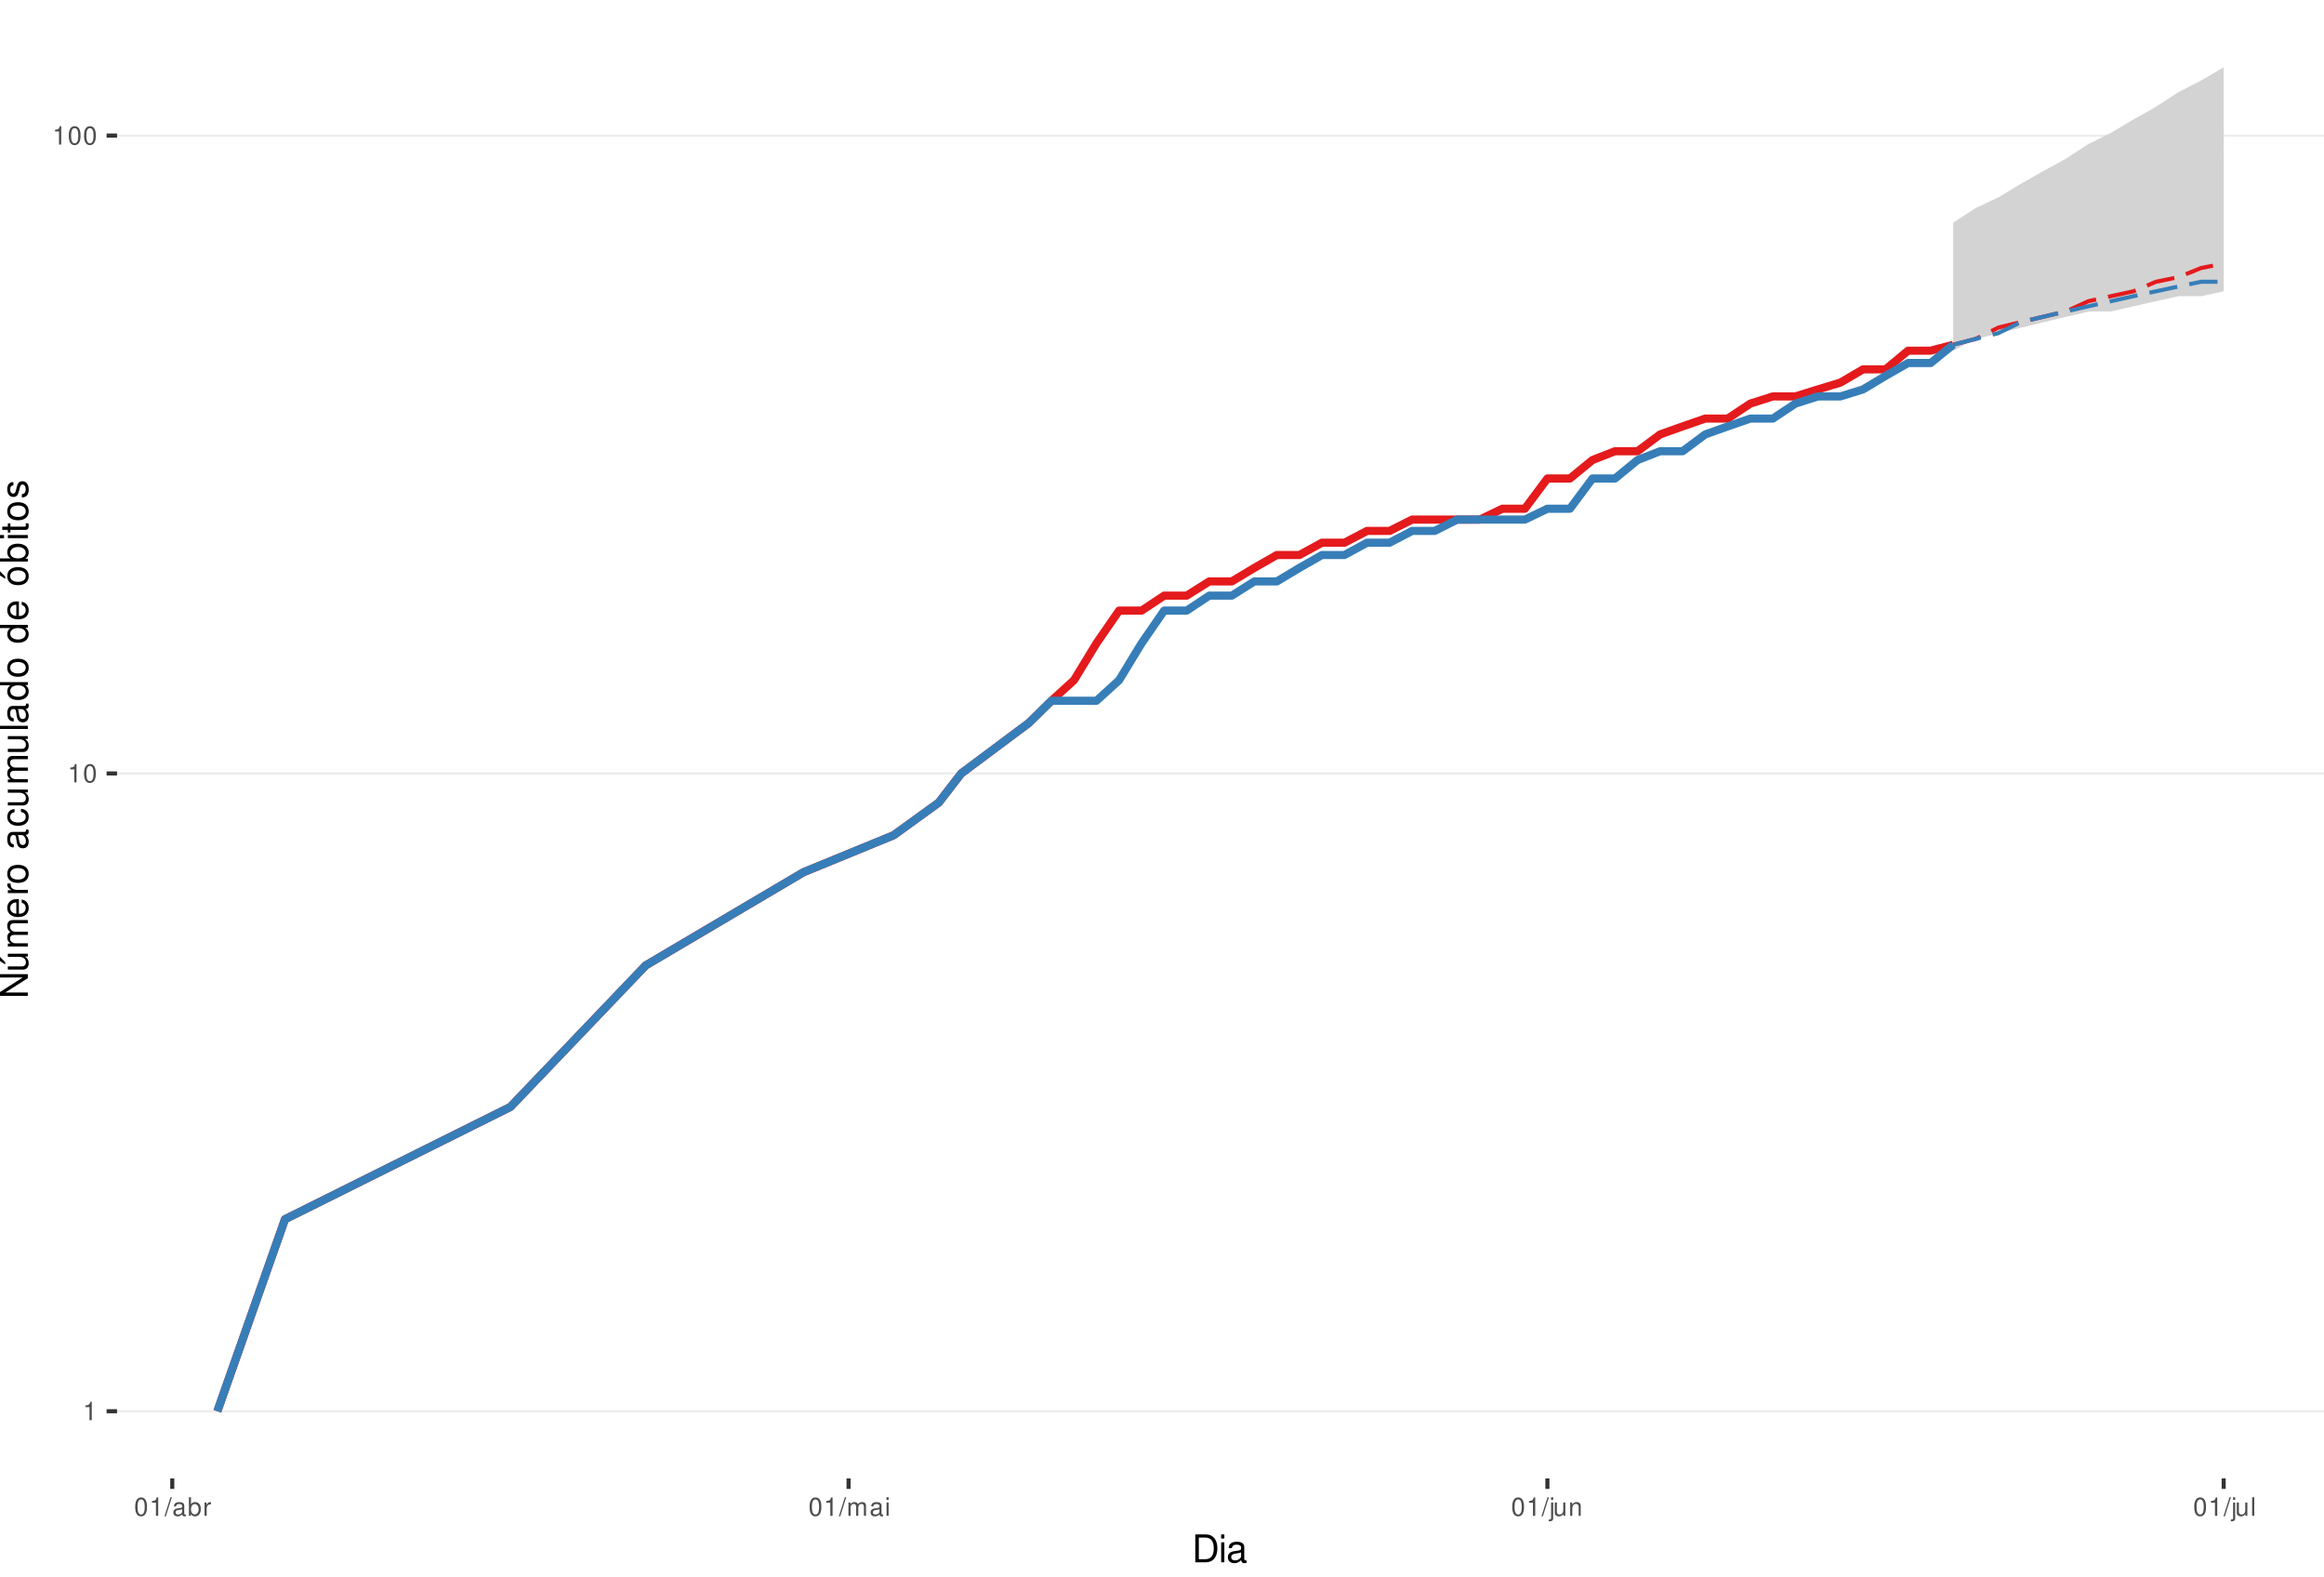
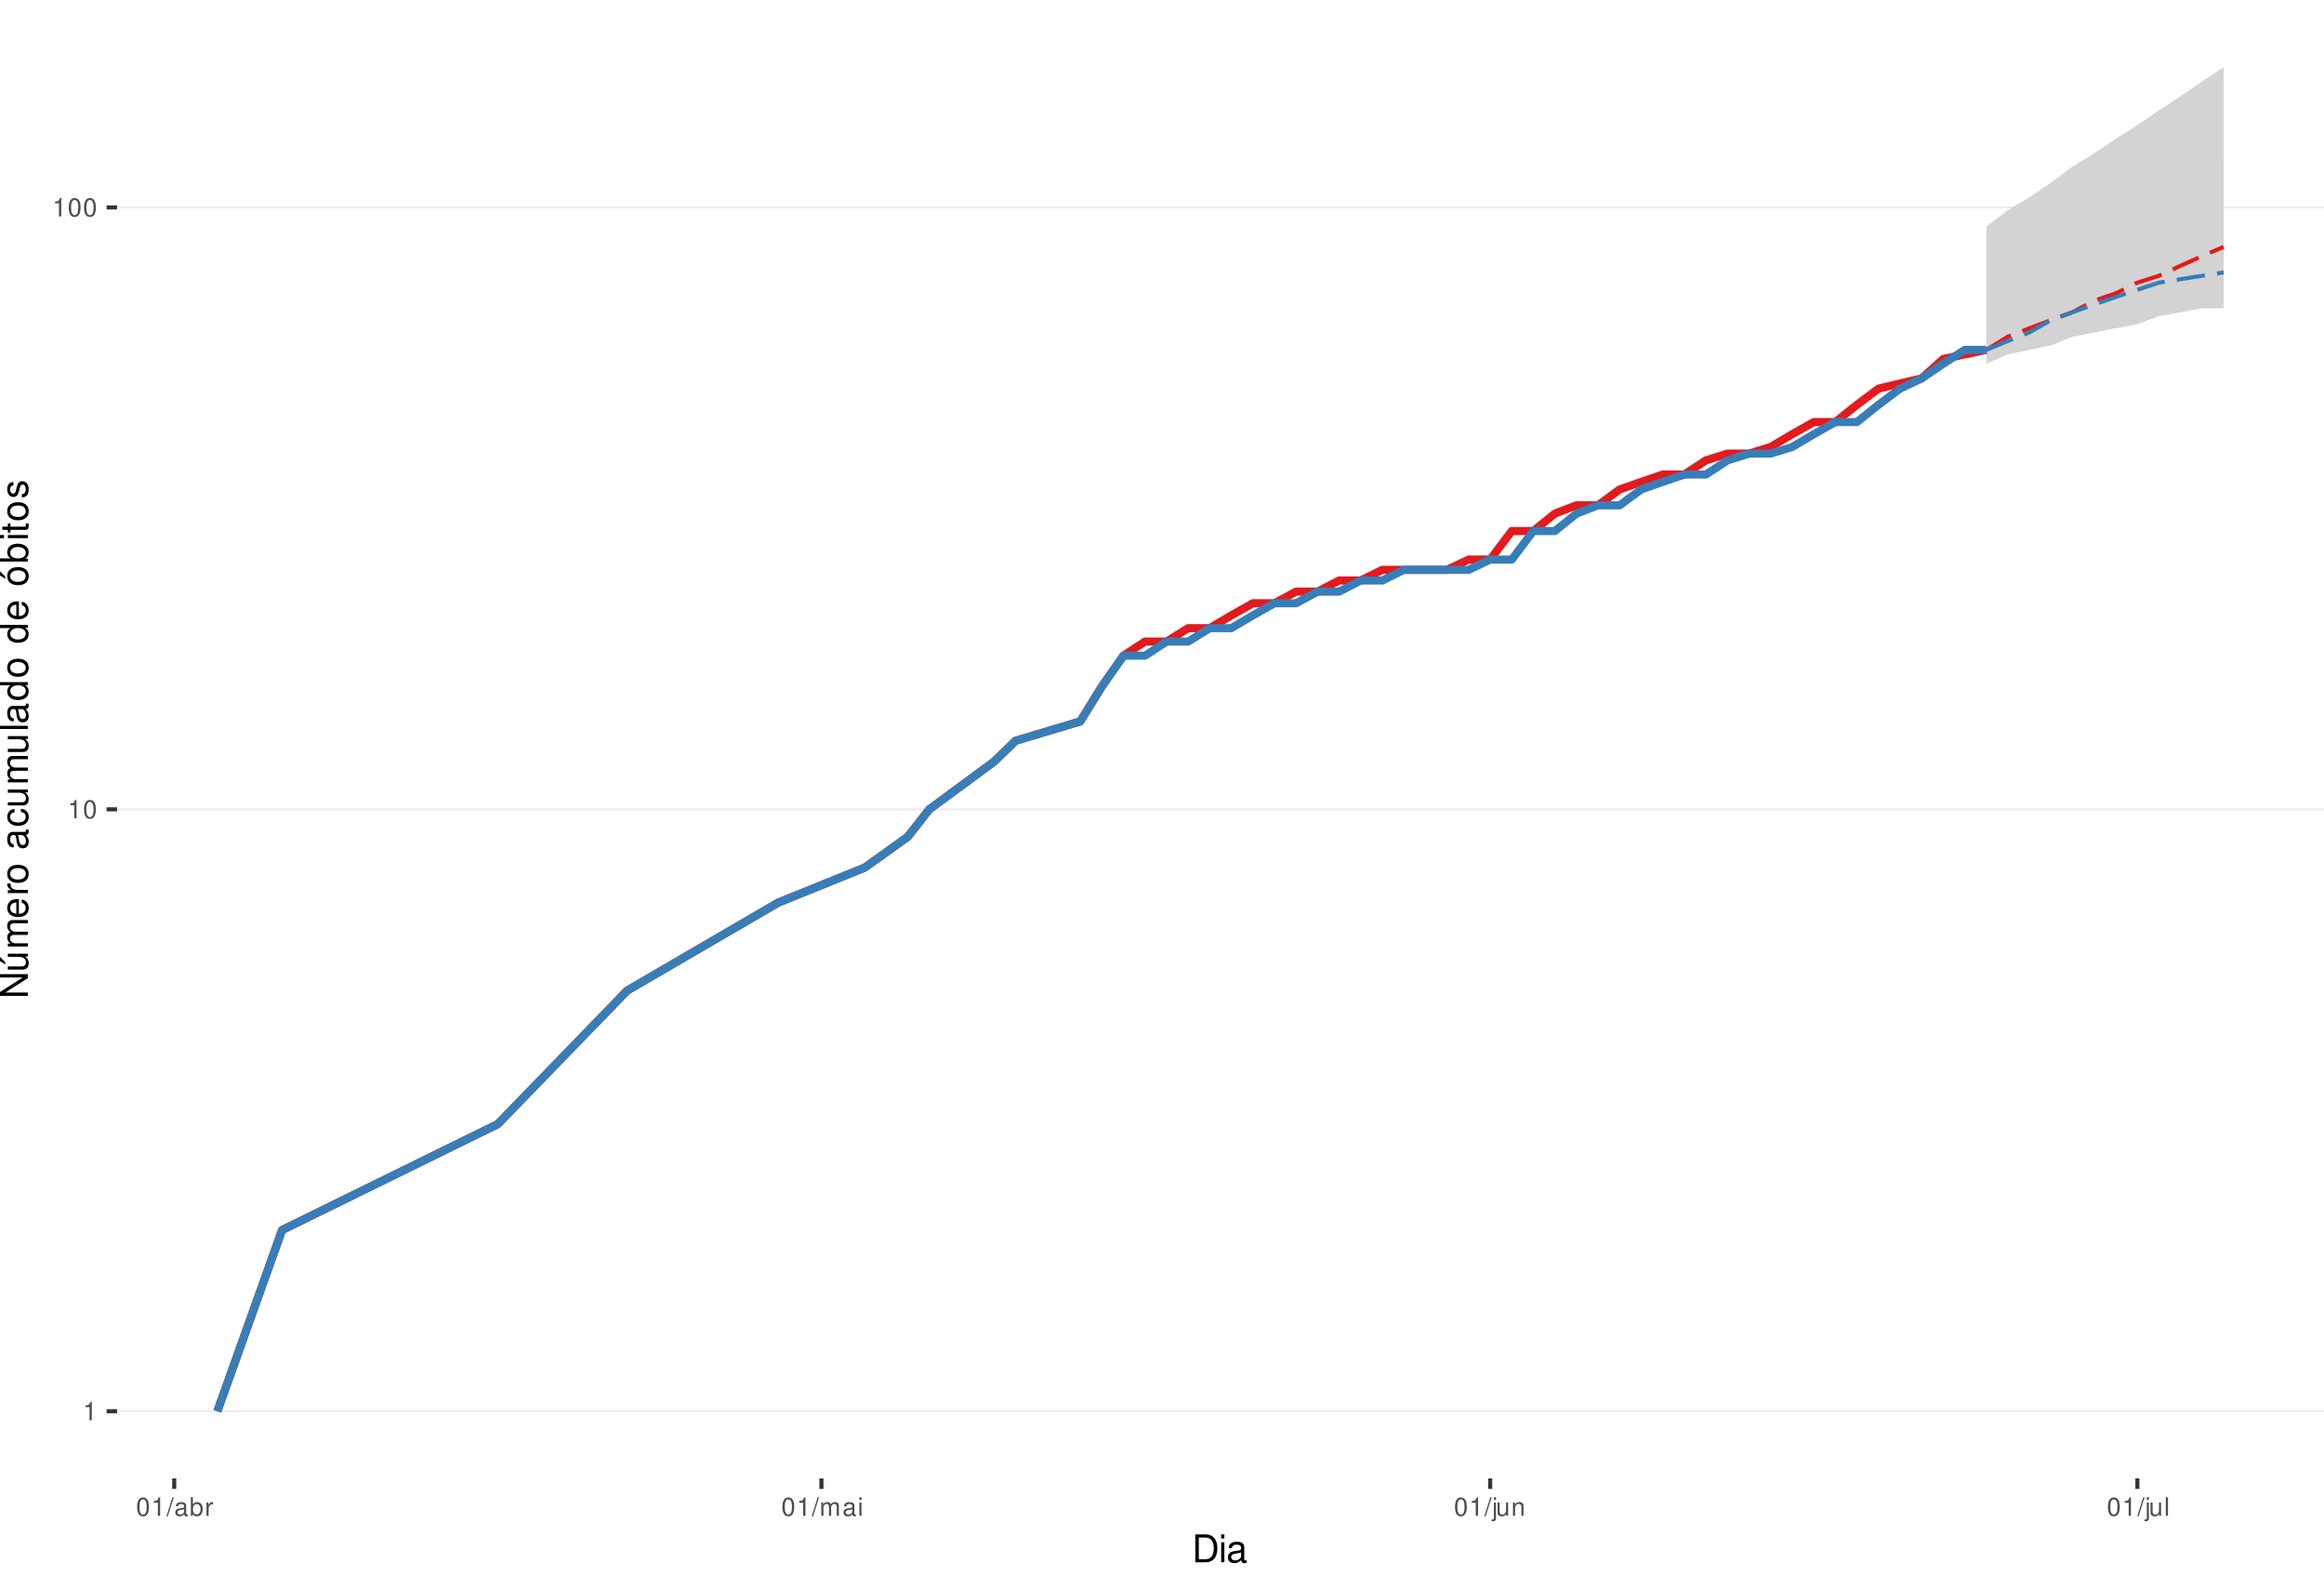
<svg xmlns="http://www.w3.org/2000/svg" xmlns:xlink="http://www.w3.org/1999/xlink" width="609pt" height="413pt" viewBox="0 0 609 413" version="1.1">
  <defs>
    <g>
      <symbol overflow="visible" id="glyph0-0">
        <path style="stroke:none;" d="" />
      </symbol>
      <symbol overflow="visible" id="glyph0-1">
        <path style="stroke:none;" d="M 1.719 -3.422 L 1.719 0 L 2.312 0 L 2.312 -4.812 L 1.922 -4.812 C 1.719 -4.078 1.578 -3.969 0.672 -3.859 L 0.672 -3.422 Z M 1.719 -3.422 " />
      </symbol>
      <symbol overflow="visible" id="glyph0-2">
        <path style="stroke:none;" d="M 1.828 -4.812 C 1.391 -4.812 0.984 -4.609 0.75 -4.281 C 0.438 -3.859 0.281 -3.219 0.281 -2.328 C 0.281 -0.703 0.812 0.156 1.828 0.156 C 2.828 0.156 3.375 -0.703 3.375 -2.297 C 3.375 -3.219 3.234 -3.844 2.922 -4.281 C 2.672 -4.625 2.281 -4.812 1.828 -4.812 Z M 1.828 -4.297 C 2.469 -4.297 2.781 -3.641 2.781 -2.344 C 2.781 -0.969 2.469 -0.328 1.812 -0.328 C 1.203 -0.328 0.891 -1 0.891 -2.328 C 0.891 -3.641 1.203 -4.297 1.828 -4.297 Z M 1.828 -4.297 " />
      </symbol>
      <symbol overflow="visible" id="glyph0-3">
        <path style="stroke:none;" d="M 1.531 -4.859 L -0.047 0.141 L 0.312 0.141 L 1.891 -4.859 Z M 1.531 -4.859 " />
      </symbol>
      <symbol overflow="visible" id="glyph0-4">
        <path style="stroke:none;" d="M 3.562 -0.328 C 3.5 -0.312 3.469 -0.312 3.438 -0.312 C 3.25 -0.312 3.141 -0.406 3.141 -0.578 L 3.141 -2.641 C 3.141 -3.25 2.688 -3.594 1.828 -3.594 C 1.312 -3.594 0.906 -3.438 0.672 -3.188 C 0.516 -3 0.453 -2.797 0.438 -2.453 L 0.984 -2.453 C 1.031 -2.875 1.297 -3.078 1.812 -3.078 C 2.312 -3.078 2.594 -2.891 2.594 -2.562 L 2.594 -2.406 C 2.578 -2.172 2.469 -2.078 2.016 -2.031 C 1.219 -1.922 1.109 -1.891 0.891 -1.812 C 0.484 -1.641 0.281 -1.328 0.281 -0.875 C 0.281 -0.25 0.719 0.156 1.422 0.156 C 1.859 0.156 2.219 0 2.609 -0.359 C 2.656 0 2.828 0.156 3.188 0.156 C 3.297 0.156 3.375 0.141 3.562 0.094 Z M 2.594 -1.094 C 2.594 -0.906 2.531 -0.797 2.375 -0.641 C 2.141 -0.438 1.875 -0.328 1.547 -0.328 C 1.109 -0.328 0.859 -0.547 0.859 -0.891 C 0.859 -1.266 1.094 -1.438 1.703 -1.531 C 2.297 -1.609 2.406 -1.641 2.594 -1.719 Z M 2.594 -1.094 " />
      </symbol>
      <symbol overflow="visible" id="glyph0-5">
        <path style="stroke:none;" d="M 0.359 -4.859 L 0.359 0 L 0.859 0 L 0.859 -0.453 C 1.125 -0.047 1.484 0.156 1.969 0.156 C 2.875 0.156 3.484 -0.594 3.484 -1.75 C 3.484 -2.891 2.922 -3.594 1.984 -3.594 C 1.516 -3.594 1.172 -3.406 0.906 -3.016 L 0.906 -4.859 Z M 1.891 -3.062 C 2.5 -3.062 2.906 -2.531 2.906 -1.703 C 2.906 -0.906 2.484 -0.359 1.891 -0.359 C 1.297 -0.359 0.906 -0.906 0.906 -1.719 C 0.906 -2.531 1.297 -3.062 1.891 -3.062 Z M 1.891 -3.062 " />
      </symbol>
      <symbol overflow="visible" id="glyph0-6">
        <path style="stroke:none;" d="M 0.453 -3.484 L 0.453 0 L 1.016 0 L 1.016 -1.812 C 1.031 -2.656 1.375 -3.016 2.141 -3 L 2.141 -3.562 C 2.047 -3.578 1.984 -3.594 1.922 -3.594 C 1.562 -3.594 1.297 -3.375 0.969 -2.859 L 0.969 -3.484 Z M 0.453 -3.484 " />
      </symbol>
      <symbol overflow="visible" id="glyph0-7">
        <path style="stroke:none;" d="M 0.469 -3.484 L 0.469 0 L 1.031 0 L 1.031 -2.188 C 1.031 -2.703 1.391 -3.109 1.844 -3.109 C 2.25 -3.109 2.484 -2.844 2.484 -2.406 L 2.484 0 L 3.047 0 L 3.047 -2.188 C 3.047 -2.703 3.422 -3.109 3.875 -3.109 C 4.266 -3.109 4.516 -2.844 4.516 -2.406 L 4.516 0 L 5.078 0 L 5.078 -2.609 C 5.078 -3.234 4.719 -3.594 4.062 -3.594 C 3.594 -3.594 3.312 -3.453 2.984 -3.062 C 2.781 -3.422 2.5 -3.594 2.047 -3.594 C 1.578 -3.594 1.266 -3.422 0.984 -3 L 0.984 -3.484 Z M 0.469 -3.484 " />
      </symbol>
      <symbol overflow="visible" id="glyph0-8">
        <path style="stroke:none;" d="M 1 -3.484 L 0.453 -3.484 L 0.453 0 L 1 0 Z M 1 -4.859 L 0.438 -4.859 L 0.438 -4.156 L 1 -4.156 Z M 1 -4.859 " />
      </symbol>
      <symbol overflow="visible" id="glyph0-9">
        <path style="stroke:none;" d="M 0.469 -3.484 L 0.469 0.5 C 0.469 0.859 0.359 0.969 0.016 0.969 C -0.031 0.969 -0.047 0.969 -0.125 0.953 L -0.125 1.438 C -0.047 1.438 -0.016 1.453 0.062 1.453 C 0.688 1.453 1.016 1.203 1.016 0.719 L 1.016 -3.484 Z M 1.016 -4.859 L 0.469 -4.859 L 0.469 -4.156 L 1.016 -4.156 Z M 1.016 -4.859 " />
      </symbol>
      <symbol overflow="visible" id="glyph0-10">
        <path style="stroke:none;" d="M 3.203 0 L 3.203 -3.484 L 2.656 -3.484 L 2.656 -1.516 C 2.656 -0.797 2.281 -0.328 1.703 -0.328 C 1.266 -0.328 0.984 -0.594 0.984 -1.016 L 0.984 -3.484 L 0.438 -3.484 L 0.438 -0.797 C 0.438 -0.219 0.859 0.156 1.547 0.156 C 2.062 0.156 2.391 -0.031 2.703 -0.484 L 2.703 0 Z M 3.203 0 " />
      </symbol>
      <symbol overflow="visible" id="glyph0-11">
        <path style="stroke:none;" d="M 0.469 -3.484 L 0.469 0 L 1.031 0 L 1.031 -1.922 C 1.031 -2.641 1.391 -3.109 1.969 -3.109 C 2.406 -3.109 2.688 -2.828 2.688 -2.422 L 2.688 0 L 3.234 0 L 3.234 -2.641 C 3.234 -3.219 2.812 -3.594 2.141 -3.594 C 1.625 -3.594 1.281 -3.391 0.984 -2.906 L 0.984 -3.484 Z M 0.469 -3.484 " />
      </symbol>
      <symbol overflow="visible" id="glyph0-12">
        <path style="stroke:none;" d="M 1.016 -4.859 L 0.453 -4.859 L 0.453 0 L 1.016 0 Z M 1.016 -4.859 " />
      </symbol>
      <symbol overflow="visible" id="glyph1-0">
        <path style="stroke:none;" d="" />
      </symbol>
      <symbol overflow="visible" id="glyph1-1">
        <path style="stroke:none;" d="M 0.891 0 L 3.703 0 C 5.547 0 6.672 -1.375 6.672 -3.656 C 6.672 -5.906 5.547 -7.297 3.703 -7.297 L 0.891 -7.297 Z M 1.812 -0.812 L 1.812 -6.469 L 3.547 -6.469 C 4.984 -6.469 5.734 -5.5 5.734 -3.641 C 5.734 -1.797 4.984 -0.812 3.547 -0.812 Z M 1.812 -0.812 " />
      </symbol>
      <symbol overflow="visible" id="glyph1-2">
        <path style="stroke:none;" d="M 1.5 -5.234 L 0.672 -5.234 L 0.672 0 L 1.5 0 Z M 1.5 -7.297 L 0.656 -7.297 L 0.656 -6.234 L 1.5 -6.234 Z M 1.5 -7.297 " />
      </symbol>
      <symbol overflow="visible" id="glyph1-3">
        <path style="stroke:none;" d="M 5.344 -0.484 C 5.266 -0.469 5.219 -0.469 5.172 -0.469 C 4.875 -0.469 4.719 -0.625 4.719 -0.875 L 4.719 -3.953 C 4.719 -4.891 4.047 -5.391 2.75 -5.391 C 1.984 -5.391 1.375 -5.172 1.016 -4.781 C 0.766 -4.516 0.672 -4.203 0.656 -3.688 L 1.484 -3.688 C 1.562 -4.328 1.938 -4.625 2.719 -4.625 C 3.484 -4.625 3.891 -4.344 3.891 -3.844 L 3.891 -3.625 C 3.875 -3.266 3.703 -3.125 3.016 -3.047 C 1.844 -2.891 1.656 -2.844 1.344 -2.719 C 0.734 -2.453 0.422 -2 0.422 -1.312 C 0.422 -0.375 1.078 0.234 2.141 0.234 C 2.797 0.234 3.328 0 3.922 -0.547 C 3.984 0 4.234 0.234 4.781 0.234 C 4.953 0.234 5.062 0.203 5.344 0.141 Z M 3.891 -1.656 C 3.891 -1.375 3.812 -1.203 3.562 -0.969 C 3.219 -0.656 2.812 -0.5 2.312 -0.5 C 1.672 -0.5 1.297 -0.812 1.297 -1.344 C 1.297 -1.891 1.656 -2.172 2.547 -2.297 C 3.438 -2.422 3.609 -2.453 3.891 -2.594 Z M 3.891 -1.656 " />
      </symbol>
      <symbol overflow="visible" id="glyph2-0">
        <path style="stroke:none;" d="" />
      </symbol>
      <symbol overflow="visible" id="glyph2-1">
        <path style="stroke:none;" d="M -7.297 -6.453 L -7.297 -5.578 L -1.328 -5.578 L -7.297 -1.766 L -7.297 -0.766 L 0 -0.766 L 0 -1.641 L -5.906 -1.641 L 0 -5.406 L 0 -6.453 Z M -7.297 -6.453 " />
      </symbol>
      <symbol overflow="visible" id="glyph2-2">
        <path style="stroke:none;" d="M 0 -4.812 L -5.234 -4.812 L -5.234 -3.984 L -2.266 -3.984 C -1.203 -3.984 -0.5 -3.438 -0.5 -2.562 C -0.5 -1.906 -0.906 -1.484 -1.531 -1.484 L -5.234 -1.484 L -5.234 -0.656 L -1.203 -0.656 C -0.328 -0.656 0.234 -1.297 0.234 -2.312 C 0.234 -3.094 -0.047 -3.578 -0.734 -4.062 L 0 -4.062 Z M -7.406 -2.953 L -5.922 -2 L -5.922 -2.594 L -7.406 -4.094 Z M -7.406 -2.953 " />
      </symbol>
      <symbol overflow="visible" id="glyph2-3">
        <path style="stroke:none;" d="M -5.234 -0.703 L 0 -0.703 L 0 -1.547 L -3.297 -1.547 C -4.047 -1.547 -4.656 -2.094 -4.656 -2.766 C -4.656 -3.391 -4.281 -3.734 -3.609 -3.734 L 0 -3.734 L 0 -4.578 L -3.297 -4.578 C -4.047 -4.578 -4.656 -5.125 -4.656 -5.812 C -4.656 -6.422 -4.266 -6.781 -3.609 -6.781 L 0 -6.781 L 0 -7.625 L -3.938 -7.625 C -4.875 -7.625 -5.391 -7.078 -5.391 -6.094 C -5.391 -5.406 -5.188 -4.984 -4.594 -4.484 C -5.156 -4.188 -5.391 -3.766 -5.391 -3.078 C -5.391 -2.375 -5.125 -1.906 -4.5 -1.469 L -5.234 -1.469 Z M -5.234 -0.703 " />
      </symbol>
      <symbol overflow="visible" id="glyph2-4">
        <path style="stroke:none;" d="M -2.344 -5.125 C -3.141 -5.125 -3.625 -5.062 -4.016 -4.922 C -4.875 -4.578 -5.391 -3.781 -5.391 -2.797 C -5.391 -1.344 -4.281 -0.406 -2.547 -0.406 C -0.812 -0.406 0.234 -1.297 0.234 -2.781 C 0.234 -3.984 -0.453 -4.812 -1.594 -5.016 L -1.594 -4.188 C -0.906 -3.953 -0.547 -3.484 -0.547 -2.812 C -0.547 -2.281 -0.781 -1.828 -1.219 -1.547 C -1.516 -1.344 -1.812 -1.281 -2.344 -1.266 Z M -3.016 -1.297 C -3.984 -1.359 -4.625 -1.953 -4.625 -2.797 C -4.625 -3.641 -3.953 -4.234 -3.016 -4.234 Z M -3.016 -1.297 " />
      </symbol>
      <symbol overflow="visible" id="glyph2-5">
        <path style="stroke:none;" d="M -5.234 -0.688 L 0 -0.688 L 0 -1.531 L -2.719 -1.531 C -3.984 -1.547 -4.547 -2.062 -4.516 -3.203 L -5.359 -3.203 C -5.375 -3.062 -5.391 -2.984 -5.391 -2.891 C -5.391 -2.344 -5.062 -1.938 -4.297 -1.453 L -5.234 -1.453 Z M -5.234 -0.688 " />
      </symbol>
      <symbol overflow="visible" id="glyph2-6">
        <path style="stroke:none;" d="M -5.391 -2.719 C -5.391 -1.234 -4.344 -0.359 -2.578 -0.359 C -0.812 -0.359 0.234 -1.234 0.234 -2.734 C 0.234 -4.203 -0.812 -5.094 -2.547 -5.094 C -4.359 -5.094 -5.391 -4.234 -5.391 -2.719 Z M -4.625 -2.734 C -4.625 -3.672 -3.844 -4.234 -2.547 -4.234 C -1.312 -4.234 -0.547 -3.656 -0.547 -2.734 C -0.547 -1.797 -1.312 -1.234 -2.578 -1.234 C -3.844 -1.234 -4.625 -1.797 -4.625 -2.734 Z M -4.625 -2.734 " />
      </symbol>
      <symbol overflow="visible" id="glyph2-7">
        <path style="stroke:none;" d="" />
      </symbol>
      <symbol overflow="visible" id="glyph2-8">
        <path style="stroke:none;" d="M -0.484 -5.344 C -0.469 -5.266 -0.469 -5.219 -0.469 -5.172 C -0.469 -4.875 -0.625 -4.719 -0.875 -4.719 L -3.953 -4.719 C -4.891 -4.719 -5.391 -4.047 -5.391 -2.75 C -5.391 -1.984 -5.172 -1.375 -4.781 -1.016 C -4.516 -0.766 -4.203 -0.672 -3.688 -0.656 L -3.688 -1.484 C -4.328 -1.562 -4.625 -1.938 -4.625 -2.719 C -4.625 -3.484 -4.344 -3.891 -3.844 -3.891 L -3.625 -3.891 C -3.266 -3.875 -3.125 -3.703 -3.047 -3.016 C -2.891 -1.844 -2.844 -1.656 -2.719 -1.344 C -2.453 -0.734 -2 -0.422 -1.312 -0.422 C -0.375 -0.422 0.234 -1.078 0.234 -2.141 C 0.234 -2.797 0 -3.328 -0.547 -3.922 C 0 -3.984 0.234 -4.234 0.234 -4.781 C 0.234 -4.953 0.203 -5.062 0.141 -5.344 Z M -1.656 -3.891 C -1.375 -3.891 -1.203 -3.812 -0.969 -3.562 C -0.656 -3.219 -0.5 -2.812 -0.5 -2.312 C -0.5 -1.672 -0.812 -1.297 -1.344 -1.297 C -1.891 -1.297 -2.172 -1.656 -2.297 -2.547 C -2.422 -3.438 -2.453 -3.609 -2.594 -3.891 Z M -1.656 -3.891 " />
      </symbol>
      <symbol overflow="visible" id="glyph2-9">
        <path style="stroke:none;" d="M -3.484 -4.703 C -3.984 -4.672 -4.312 -4.562 -4.609 -4.359 C -5.094 -4 -5.391 -3.375 -5.391 -2.641 C -5.391 -1.219 -4.266 -0.312 -2.531 -0.312 C -0.844 -0.312 0.234 -1.203 0.234 -2.625 C 0.234 -3.875 -0.516 -4.672 -1.797 -4.766 L -1.797 -3.938 C -0.953 -3.797 -0.547 -3.359 -0.547 -2.656 C -0.547 -1.734 -1.297 -1.188 -2.531 -1.188 C -3.844 -1.188 -4.625 -1.719 -4.625 -2.625 C -4.625 -3.328 -4.203 -3.766 -3.484 -3.875 Z M -3.484 -4.703 " />
      </symbol>
      <symbol overflow="visible" id="glyph2-10">
        <path style="stroke:none;" d="M 0 -4.812 L -5.234 -4.812 L -5.234 -3.984 L -2.266 -3.984 C -1.203 -3.984 -0.5 -3.438 -0.5 -2.562 C -0.5 -1.906 -0.906 -1.484 -1.531 -1.484 L -5.234 -1.484 L -5.234 -0.656 L -1.203 -0.656 C -0.328 -0.656 0.234 -1.297 0.234 -2.312 C 0.234 -3.094 -0.047 -3.578 -0.734 -4.062 L 0 -4.062 Z M 0 -4.812 " />
      </symbol>
      <symbol overflow="visible" id="glyph2-11">
        <path style="stroke:none;" d="M -7.297 -1.516 L -7.297 -0.688 L 0 -0.688 L 0 -1.516 Z M -7.297 -1.516 " />
      </symbol>
      <symbol overflow="visible" id="glyph2-12">
        <path style="stroke:none;" d="M -7.297 -4.953 L -7.297 -4.125 L -4.578 -4.125 C -5.109 -3.766 -5.391 -3.203 -5.391 -2.516 C -5.391 -1.156 -4.297 -0.266 -2.625 -0.266 C -0.859 -0.266 0.234 -1.125 0.234 -2.547 C 0.234 -3.266 -0.047 -3.766 -0.688 -4.203 L 0 -4.203 L 0 -4.953 Z M -4.609 -2.656 C -4.609 -3.547 -3.812 -4.125 -2.562 -4.125 C -1.344 -4.125 -0.547 -3.547 -0.547 -2.656 C -0.547 -1.734 -1.359 -1.125 -2.578 -1.125 C -3.797 -1.125 -4.609 -1.734 -4.609 -2.656 Z M -4.609 -2.656 " />
      </symbol>
      <symbol overflow="visible" id="glyph2-13">
        <path style="stroke:none;" d="M -5.391 -2.719 C -5.391 -1.234 -4.344 -0.359 -2.578 -0.359 C -0.812 -0.359 0.234 -1.234 0.234 -2.734 C 0.234 -4.203 -0.812 -5.094 -2.547 -5.094 C -4.359 -5.094 -5.391 -4.234 -5.391 -2.719 Z M -4.625 -2.734 C -4.625 -3.672 -3.844 -4.234 -2.547 -4.234 C -1.312 -4.234 -0.547 -3.656 -0.547 -2.734 C -0.547 -1.797 -1.312 -1.234 -2.578 -1.234 C -3.844 -1.234 -4.625 -1.797 -4.625 -2.734 Z M -7.406 -2.984 L -5.922 -2.016 L -5.922 -2.625 L -7.406 -4.109 Z M -7.406 -2.984 " />
      </symbol>
      <symbol overflow="visible" id="glyph2-14">
        <path style="stroke:none;" d="M -7.297 -0.547 L 0 -0.547 L 0 -1.297 L -0.672 -1.297 C -0.062 -1.688 0.234 -2.219 0.234 -2.953 C 0.234 -4.328 -0.906 -5.234 -2.641 -5.234 C -4.344 -5.234 -5.391 -4.375 -5.391 -2.984 C -5.391 -2.266 -5.125 -1.766 -4.531 -1.375 L -7.297 -1.375 Z M -4.609 -2.828 C -4.609 -3.766 -3.797 -4.359 -2.547 -4.359 C -1.359 -4.359 -0.547 -3.734 -0.547 -2.828 C -0.547 -1.938 -1.344 -1.375 -2.578 -1.375 C -3.812 -1.375 -4.609 -1.938 -4.609 -2.828 Z M -4.609 -2.828 " />
      </symbol>
      <symbol overflow="visible" id="glyph2-15">
        <path style="stroke:none;" d="M -5.234 -1.5 L -5.234 -0.672 L 0 -0.672 L 0 -1.5 Z M -7.297 -1.5 L -7.297 -0.656 L -6.234 -0.656 L -6.234 -1.5 Z M -7.297 -1.5 " />
      </symbol>
      <symbol overflow="visible" id="glyph2-16">
        <path style="stroke:none;" d="M -5.234 -2.547 L -5.234 -1.688 L -6.688 -1.688 L -6.688 -0.844 L -5.234 -0.844 L -5.234 -0.141 L -4.562 -0.141 L -4.562 -0.844 L -0.594 -0.844 C -0.062 -0.844 0.234 -1.203 0.234 -1.859 C 0.234 -2.078 0.203 -2.266 0.156 -2.547 L -0.547 -2.547 C -0.516 -2.422 -0.5 -2.312 -0.5 -2.141 C -0.5 -1.781 -0.594 -1.688 -0.969 -1.688 L -4.562 -1.688 L -4.562 -2.547 Z M -5.234 -2.547 " />
      </symbol>
      <symbol overflow="visible" id="glyph2-17">
        <path style="stroke:none;" d="M -3.781 -4.375 C -4.812 -4.375 -5.391 -3.688 -5.391 -2.484 C -5.391 -1.266 -4.766 -0.469 -3.797 -0.469 C -2.969 -0.469 -2.578 -0.891 -2.281 -2.125 L -2.094 -2.906 C -1.953 -3.484 -1.734 -3.719 -1.375 -3.719 C -0.875 -3.719 -0.547 -3.234 -0.547 -2.5 C -0.547 -2.047 -0.672 -1.672 -0.891 -1.453 C -1.047 -1.328 -1.188 -1.266 -1.562 -1.219 L -1.562 -0.344 C -0.344 -0.375 0.234 -1.062 0.234 -2.438 C 0.234 -3.75 -0.422 -4.594 -1.438 -4.594 C -2.203 -4.594 -2.641 -4.156 -2.891 -3.109 L -3.078 -2.312 C -3.234 -1.625 -3.453 -1.344 -3.828 -1.344 C -4.312 -1.344 -4.625 -1.766 -4.625 -2.453 C -4.625 -3.125 -4.328 -3.484 -3.781 -3.5 Z M -3.781 -4.375 " />
      </symbol>
    </g>
    <clipPath id="clip1">
      <path d="M 30.672 0 L 609 0 L 609 387.328 L 30.672 387.328 Z M 30.672 0 " />
    </clipPath>
    <clipPath id="clip2">
      <path d="M 30.672 369 L 609 369 L 609 370 L 30.672 370 Z M 30.672 369 " />
    </clipPath>
    <clipPath id="clip3">
-       <path d="M 30.672 202 L 609 202 L 609 203 L 30.672 203 Z M 30.672 202 " />
+       <path d="M 30.672 211 L 609 211 L 609 213 L 30.672 213 Z M 30.672 211 " />
    </clipPath>
    <clipPath id="clip4">
-       <path d="M 30.672 35 L 609 35 L 609 36 L 30.672 36 Z M 30.672 35 " />
+       <path d="M 30.672 54 L 609 54 L 609 55 L 30.672 55 Z M 30.672 54 " />
    </clipPath>
  </defs>
  <g id="surface46">
    <rect x="0" y="0" width="609" height="413" style="fill:rgb(100%,100%,100%);fill-opacity:1;stroke:none;" />
    <rect x="0" y="0" width="609" height="413" style="fill:rgb(100%,100%,100%);fill-opacity:1;stroke:none;" />
    <path style="fill:none;stroke-width:1.067;stroke-linecap:round;stroke-linejoin:round;stroke:rgb(100%,100%,100%);stroke-opacity:1;stroke-miterlimit:10;" d="M 0 413 L 609 413 L 609 0 L 0 0 Z M 0 413 " />
    <g clip-path="url(#clip1)" clip-rule="nonzero">
      <path style=" stroke:none;fill-rule:nonzero;fill:rgb(100%,100%,100%);fill-opacity:1;" d="M 30.672 387.328 L 609 387.328 L 609 0 L 30.672 0 Z M 30.672 387.328 " />
    </g>
    <g clip-path="url(#clip2)" clip-rule="nonzero">
      <path style="fill:none;stroke-width:0.533;stroke-linecap:butt;stroke-linejoin:round;stroke:rgb(92.157%,92.157%,92.157%);stroke-opacity:1;stroke-miterlimit:10;" d="M 30.672 369.723 L 609 369.723 " />
    </g>
    <g clip-path="url(#clip3)" clip-rule="nonzero">
-       <path style="fill:none;stroke-width:0.533;stroke-linecap:butt;stroke-linejoin:round;stroke:rgb(92.157%,92.157%,92.157%);stroke-opacity:1;stroke-miterlimit:10;" d="M 30.672 202.621 L 609 202.621 " />
+       <path style="fill:none;stroke-width:0.533;stroke-linecap:butt;stroke-linejoin:round;stroke:rgb(92.157%,92.157%,92.157%);stroke-opacity:1;stroke-miterlimit:10;" d="M 30.672 212.035 L 609 212.035 " />
    </g>
    <g clip-path="url(#clip4)" clip-rule="nonzero">
-       <path style="fill:none;stroke-width:0.533;stroke-linecap:butt;stroke-linejoin:round;stroke:rgb(92.157%,92.157%,92.157%);stroke-opacity:1;stroke-miterlimit:10;" d="M 30.672 35.52 L 609 35.52 " />
-     </g>
-     <path style=" stroke:none;fill-rule:nonzero;fill:rgb(82.745%,82.745%,82.745%);fill-opacity:1;" d="M 511.824 58.359 L 517.73 54.488 L 523.641 51.715 L 529.547 48.172 L 535.453 44.797 L 541.359 41.57 L 547.27 37.73 L 553.176 34.797 L 559.082 31.293 L 564.992 27.945 L 570.898 24.125 L 576.805 21.09 L 582.711 17.605 L 582.711 73.812 L 576.805 75.051 L 570.898 76.312 L 564.992 77.598 L 559.082 78.906 L 553.176 80.238 L 547.27 81.594 L 541.359 82.977 L 535.453 84.387 L 529.547 85.824 L 523.641 87.289 L 517.73 88.785 L 511.824 91.875 Z M 511.824 58.359 " />
-     <path style=" stroke:none;fill-rule:nonzero;fill:rgb(82.745%,82.745%,82.745%);fill-opacity:1;" d="M 511.824 90.312 L 517.73 84.387 L 523.641 77.598 L 529.547 72.594 L 535.453 67.91 L 541.359 62.449 L 547.27 58.359 L 553.176 54.488 L 559.082 50.812 L 564.992 47.316 L 570.898 44.797 L 576.805 42.363 L 582.711 41.57 L 582.711 76.312 L 576.805 77.598 L 570.898 77.598 L 564.992 78.906 L 559.082 80.238 L 553.176 81.594 L 547.27 81.594 L 541.359 82.977 L 535.453 84.387 L 529.547 85.824 L 523.641 87.289 L 517.73 88.785 Z M 511.824 90.312 " />
-     <path style="fill:none;stroke-width:2.134;stroke-linecap:butt;stroke-linejoin:round;stroke:rgb(89.412%,10.196%,10.98%);stroke-opacity:1;stroke-miterlimit:10;" d="M 56.957 369.723 L 74.68 319.422 L 133.754 289.996 L 169.199 252.926 L 210.551 228.508 L 234.18 218.816 L 245.992 210.27 L 251.902 202.621 L 269.625 189.391 L 275.531 183.582 L 281.438 178.203 L 287.344 168.512 L 293.254 159.965 L 299.16 159.965 L 305.066 156.043 L 310.973 156.043 L 316.883 152.32 L 322.789 152.32 L 328.695 148.777 L 334.605 145.402 L 340.512 145.402 L 346.418 142.176 L 352.324 142.176 L 358.234 139.09 L 364.141 139.09 L 370.047 136.125 L 387.77 136.125 L 393.676 133.281 L 399.586 133.281 L 405.492 125.355 L 411.398 125.355 L 417.309 120.516 L 423.215 118.211 L 429.121 118.211 L 435.027 113.812 L 440.938 111.707 L 446.844 109.664 L 452.75 109.664 L 458.656 105.738 L 464.566 103.855 L 470.473 103.855 L 476.379 102.016 L 482.289 100.227 L 488.195 96.77 L 494.102 96.77 L 500.008 91.875 L 505.918 91.875 L 511.824 90.312 " />
-     <path style="fill:none;stroke-width:1.067;stroke-linecap:butt;stroke-linejoin:round;stroke:rgb(89.412%,10.196%,10.98%);stroke-opacity:1;stroke-dasharray:7.469,3.201;stroke-miterlimit:10;" d="M 511.824 90.312 L 517.73 88.785 L 523.641 85.824 L 529.547 84.387 L 535.453 82.977 L 541.359 81.594 L 547.27 78.906 L 553.176 77.598 L 559.082 76.312 L 564.992 73.812 L 570.898 72.594 L 576.805 70.211 L 582.711 69.051 " />
-     <path style="fill:none;stroke-width:2.134;stroke-linecap:butt;stroke-linejoin:round;stroke:rgb(21.569%,49.412%,72.157%);stroke-opacity:1;stroke-miterlimit:10;" d="M 56.957 369.723 L 74.68 319.422 L 133.754 289.996 L 169.199 252.926 L 210.551 228.508 L 234.18 218.816 L 245.992 210.27 L 251.902 202.621 L 269.625 189.391 L 275.531 183.582 L 287.344 183.582 L 293.254 178.203 L 299.16 168.512 L 305.066 159.965 L 310.973 159.965 L 316.883 156.043 L 322.789 156.043 L 328.695 152.32 L 334.605 152.32 L 340.512 148.777 L 346.418 145.402 L 352.324 145.402 L 358.234 142.176 L 364.141 142.176 L 370.047 139.09 L 375.957 139.09 L 381.863 136.125 L 399.586 136.125 L 405.492 133.281 L 411.398 133.281 L 417.309 125.355 L 423.215 125.355 L 429.121 120.516 L 435.027 118.211 L 440.938 118.211 L 446.844 113.812 L 452.75 111.707 L 458.656 109.664 L 464.566 109.664 L 470.473 105.738 L 476.379 103.855 L 482.289 103.855 L 488.195 102.016 L 494.102 98.477 L 500.008 95.102 L 505.918 95.102 L 511.824 90.312 " />
-     <path style="fill:none;stroke-width:1.067;stroke-linecap:butt;stroke-linejoin:round;stroke:rgb(21.569%,49.412%,72.157%);stroke-opacity:1;stroke-dasharray:7.469,3.201;stroke-miterlimit:10;" d="M 511.824 90.312 L 517.73 88.785 L 523.641 87.289 L 529.547 84.387 L 535.453 82.977 L 541.359 81.594 L 547.27 80.238 L 553.176 78.906 L 559.082 77.598 L 564.992 76.312 L 570.898 75.051 L 576.805 73.812 L 582.711 73.812 " />
+       <path style="fill:none;stroke-width:0.533;stroke-linecap:butt;stroke-linejoin:round;stroke:rgb(92.157%,92.157%,92.157%);stroke-opacity:1;stroke-miterlimit:10;" d="M 30.672 54.348 L 609 54.348 " />
+     </g>
+     <path style=" stroke:none;fill-rule:nonzero;fill:rgb(82.745%,82.745%,82.745%);fill-opacity:1;" d="M 520.527 59.316 L 526.18 55.035 L 531.832 51.66 L 537.484 47.82 L 543.141 43.594 L 548.793 40.168 L 554.445 36.379 L 560.098 32.789 L 565.754 28.902 L 571.406 25.223 L 577.059 21.309 L 582.711 17.605 L 582.711 78.773 L 577.059 79.758 L 571.406 81.773 L 565.754 82.801 L 560.098 84.91 L 554.445 85.988 L 548.793 87.082 L 543.141 88.199 L 537.484 90.48 L 531.832 91.652 L 526.18 92.844 L 520.527 95.289 Z M 520.527 59.316 " />
+     <path style=" stroke:none;fill-rule:nonzero;fill:rgb(82.745%,82.745%,82.745%);fill-opacity:1;" d="M 520.527 91.652 L 526.18 83.848 L 531.832 77.801 L 537.484 71.363 L 543.141 66.285 L 548.793 60.805 L 554.445 56.434 L 560.098 52.324 L 565.754 49.074 L 571.406 45.977 L 577.059 43.594 L 582.711 42.434 L 582.711 80.758 L 577.059 80.758 L 571.406 81.773 L 565.754 82.801 L 560.098 83.848 L 554.445 84.91 L 548.793 85.988 L 543.141 87.082 L 537.484 88.199 L 531.832 89.328 L 526.18 90.48 Z M 520.527 91.652 " />
+     <path style="fill:none;stroke-width:2.134;stroke-linecap:butt;stroke-linejoin:round;stroke:rgb(89.412%,10.196%,10.98%);stroke-opacity:1;stroke-miterlimit:10;" d="M 56.957 369.723 L 73.918 322.254 L 130.453 294.488 L 164.371 259.504 L 203.945 236.461 L 226.559 227.316 L 237.863 219.25 L 243.516 212.035 L 260.477 199.547 L 266.129 194.066 L 283.09 188.992 L 288.742 179.848 L 294.395 171.781 L 300.051 168.078 L 305.703 168.078 L 311.355 164.566 L 317.008 164.566 L 322.664 161.223 L 328.316 158.039 L 333.969 158.039 L 339.621 154.996 L 345.273 154.996 L 350.93 152.078 L 356.582 152.078 L 362.234 149.285 L 379.195 149.285 L 384.848 146.598 L 390.5 146.598 L 396.156 139.121 L 401.809 139.121 L 407.461 134.555 L 413.113 132.379 L 418.77 132.379 L 424.422 128.227 L 430.074 126.242 L 435.727 124.312 L 441.379 124.312 L 447.035 120.609 L 452.688 118.832 L 458.34 118.832 L 463.992 117.098 L 469.648 113.754 L 475.301 110.57 L 480.953 110.57 L 486.605 106.055 L 492.262 101.816 L 497.914 100.461 L 503.566 99.129 L 509.219 94.055 L 514.875 92.844 L 520.527 91.652 " />
+     <path style="fill:none;stroke-width:1.067;stroke-linecap:butt;stroke-linejoin:round;stroke:rgb(89.412%,10.196%,10.98%);stroke-opacity:1;stroke-dasharray:7.469,3.201;stroke-miterlimit:10;" d="M 520.527 91.652 L 526.18 88.199 L 531.832 85.988 L 537.484 83.848 L 543.141 81.773 L 548.793 78.773 L 554.445 76.844 L 560.098 74.047 L 565.754 72.246 L 571.406 69.629 L 577.059 67.105 L 582.711 64.676 " />
+     <path style="fill:none;stroke-width:2.134;stroke-linecap:butt;stroke-linejoin:round;stroke:rgb(21.569%,49.412%,72.157%);stroke-opacity:1;stroke-miterlimit:10;" d="M 56.957 369.723 L 73.918 322.254 L 130.453 294.488 L 164.371 259.504 L 203.945 236.461 L 226.559 227.316 L 237.863 219.25 L 243.516 212.035 L 260.477 199.547 L 266.129 194.066 L 283.09 188.992 L 288.742 179.848 L 294.395 171.781 L 300.051 171.781 L 305.703 168.078 L 311.355 168.078 L 317.008 164.566 L 322.664 164.566 L 328.316 161.223 L 333.969 158.039 L 339.621 158.039 L 345.273 154.996 L 350.93 154.996 L 356.582 152.078 L 362.234 152.078 L 367.887 149.285 L 384.848 149.285 L 390.5 146.598 L 396.156 146.598 L 401.809 139.121 L 407.461 139.121 L 413.113 134.555 L 418.77 132.379 L 424.422 132.379 L 430.074 128.227 L 435.727 126.242 L 441.379 124.312 L 447.035 124.312 L 452.688 120.609 L 458.34 118.832 L 463.992 118.832 L 469.648 117.098 L 475.301 113.754 L 480.953 110.57 L 486.605 110.57 L 492.262 106.055 L 497.914 101.816 L 503.566 99.129 L 509.219 95.289 L 514.875 91.652 L 520.527 91.652 " />
+     <path style="fill:none;stroke-width:1.067;stroke-linecap:butt;stroke-linejoin:round;stroke:rgb(21.569%,49.412%,72.157%);stroke-opacity:1;stroke-dasharray:7.469,3.201;stroke-miterlimit:10;" d="M 520.527 91.652 L 526.18 89.328 L 531.832 87.082 L 537.484 83.848 L 543.141 81.773 L 548.793 79.758 L 554.445 77.801 L 560.098 75.898 L 565.754 74.047 L 571.406 73.141 L 577.059 72.246 L 582.711 71.363 " />
    <g style="fill:rgb(30.196%,30.196%,30.196%);fill-opacity:1;">
      <use xlink:href="#glyph0-1" x="21.738" y="372.07" />
    </g>
    <g style="fill:rgb(30.196%,30.196%,30.196%);fill-opacity:1;">
-       <use xlink:href="#glyph0-1" x="17.738" y="204.969" />
-       <use xlink:href="#glyph0-2" x="21.738" y="204.969" />
-     </g>
-     <g style="fill:rgb(30.196%,30.196%,30.196%);fill-opacity:1;">
-       <use xlink:href="#glyph0-1" x="13.738" y="37.867" />
-       <use xlink:href="#glyph0-2" x="17.738" y="37.867" />
-       <use xlink:href="#glyph0-2" x="21.738" y="37.867" />
+       <use xlink:href="#glyph0-1" x="17.738" y="214.383" />
+       <use xlink:href="#glyph0-2" x="21.738" y="214.383" />
+     </g>
+     <g style="fill:rgb(30.196%,30.196%,30.196%);fill-opacity:1;">
+       <use xlink:href="#glyph0-1" x="13.738" y="56.695" />
+       <use xlink:href="#glyph0-2" x="17.738" y="56.695" />
+       <use xlink:href="#glyph0-2" x="21.738" y="56.695" />
    </g>
    <path style="fill:none;stroke-width:1.067;stroke-linecap:butt;stroke-linejoin:round;stroke:rgb(20%,20%,20%);stroke-opacity:1;stroke-miterlimit:10;" d="M 27.93 369.723 L 30.672 369.723 " />
-     <path style="fill:none;stroke-width:1.067;stroke-linecap:butt;stroke-linejoin:round;stroke:rgb(20%,20%,20%);stroke-opacity:1;stroke-miterlimit:10;" d="M 27.93 202.621 L 30.672 202.621 " />
-     <path style="fill:none;stroke-width:1.067;stroke-linecap:butt;stroke-linejoin:round;stroke:rgb(20%,20%,20%);stroke-opacity:1;stroke-miterlimit:10;" d="M 27.93 35.52 L 30.672 35.52 " />
-     <path style="fill:none;stroke-width:1.067;stroke-linecap:butt;stroke-linejoin:round;stroke:rgb(20%,20%,20%);stroke-opacity:1;stroke-miterlimit:10;" d="M 45.145 390.07 L 45.145 387.328 " />
-     <path style="fill:none;stroke-width:1.067;stroke-linecap:butt;stroke-linejoin:round;stroke:rgb(20%,20%,20%);stroke-opacity:1;stroke-miterlimit:10;" d="M 222.363 390.07 L 222.363 387.328 " />
-     <path style="fill:none;stroke-width:1.067;stroke-linecap:butt;stroke-linejoin:round;stroke:rgb(20%,20%,20%);stroke-opacity:1;stroke-miterlimit:10;" d="M 405.492 390.07 L 405.492 387.328 " />
-     <path style="fill:none;stroke-width:1.067;stroke-linecap:butt;stroke-linejoin:round;stroke:rgb(20%,20%,20%);stroke-opacity:1;stroke-miterlimit:10;" d="M 582.711 390.07 L 582.711 387.328 " />
-     <g style="fill:rgb(30.196%,30.196%,30.196%);fill-opacity:1;">
-       <use xlink:href="#glyph0-2" x="35.145" y="397.109" />
-       <use xlink:href="#glyph0-1" x="39.145" y="397.109" />
-       <use xlink:href="#glyph0-3" x="43.145" y="397.109" />
-       <use xlink:href="#glyph0-4" x="45.145" y="397.109" />
-       <use xlink:href="#glyph0-5" x="49.145" y="397.109" />
-       <use xlink:href="#glyph0-6" x="53.145" y="397.109" />
-     </g>
-     <g style="fill:rgb(30.196%,30.196%,30.196%);fill-opacity:1;">
-       <use xlink:href="#glyph0-2" x="211.863" y="397.109" />
-       <use xlink:href="#glyph0-1" x="215.863" y="397.109" />
-       <use xlink:href="#glyph0-3" x="219.863" y="397.109" />
-       <use xlink:href="#glyph0-7" x="221.863" y="397.109" />
-       <use xlink:href="#glyph0-4" x="227.863" y="397.109" />
-       <use xlink:href="#glyph0-8" x="231.863" y="397.109" />
-     </g>
-     <g style="fill:rgb(30.196%,30.196%,30.196%);fill-opacity:1;">
-       <use xlink:href="#glyph0-2" x="395.992" y="397.109" />
-       <use xlink:href="#glyph0-1" x="399.992" y="397.109" />
-       <use xlink:href="#glyph0-3" x="403.992" y="397.109" />
-       <use xlink:href="#glyph0-9" x="405.992" y="397.109" />
-       <use xlink:href="#glyph0-10" x="406.992" y="397.109" />
-       <use xlink:href="#glyph0-11" x="410.992" y="397.109" />
-     </g>
-     <g style="fill:rgb(30.196%,30.196%,30.196%);fill-opacity:1;">
-       <use xlink:href="#glyph0-2" x="574.711" y="397.109" />
-       <use xlink:href="#glyph0-1" x="578.711" y="397.109" />
-       <use xlink:href="#glyph0-3" x="582.711" y="397.109" />
-       <use xlink:href="#glyph0-9" x="584.711" y="397.109" />
-       <use xlink:href="#glyph0-10" x="585.711" y="397.109" />
-       <use xlink:href="#glyph0-12" x="589.711" y="397.109" />
+     <path style="fill:none;stroke-width:1.067;stroke-linecap:butt;stroke-linejoin:round;stroke:rgb(20%,20%,20%);stroke-opacity:1;stroke-miterlimit:10;" d="M 27.93 212.035 L 30.672 212.035 " />
+     <path style="fill:none;stroke-width:1.067;stroke-linecap:butt;stroke-linejoin:round;stroke:rgb(20%,20%,20%);stroke-opacity:1;stroke-miterlimit:10;" d="M 27.93 54.348 L 30.672 54.348 " />
+     <path style="fill:none;stroke-width:1.067;stroke-linecap:butt;stroke-linejoin:round;stroke:rgb(20%,20%,20%);stroke-opacity:1;stroke-miterlimit:10;" d="M 45.652 390.07 L 45.652 387.328 " />
+     <path style="fill:none;stroke-width:1.067;stroke-linecap:butt;stroke-linejoin:round;stroke:rgb(20%,20%,20%);stroke-opacity:1;stroke-miterlimit:10;" d="M 215.25 390.07 L 215.25 387.328 " />
+     <path style="fill:none;stroke-width:1.067;stroke-linecap:butt;stroke-linejoin:round;stroke:rgb(20%,20%,20%);stroke-opacity:1;stroke-miterlimit:10;" d="M 390.5 390.07 L 390.5 387.328 " />
+     <path style="fill:none;stroke-width:1.067;stroke-linecap:butt;stroke-linejoin:round;stroke:rgb(20%,20%,20%);stroke-opacity:1;stroke-miterlimit:10;" d="M 560.098 390.07 L 560.098 387.328 " />
+     <g style="fill:rgb(30.196%,30.196%,30.196%);fill-opacity:1;">
+       <use xlink:href="#glyph0-2" x="35.652" y="397.109" />
+       <use xlink:href="#glyph0-1" x="39.652" y="397.109" />
+       <use xlink:href="#glyph0-3" x="43.652" y="397.109" />
+       <use xlink:href="#glyph0-4" x="45.652" y="397.109" />
+       <use xlink:href="#glyph0-5" x="49.652" y="397.109" />
+       <use xlink:href="#glyph0-6" x="53.652" y="397.109" />
+     </g>
+     <g style="fill:rgb(30.196%,30.196%,30.196%);fill-opacity:1;">
+       <use xlink:href="#glyph0-2" x="204.75" y="397.109" />
+       <use xlink:href="#glyph0-1" x="208.75" y="397.109" />
+       <use xlink:href="#glyph0-3" x="212.75" y="397.109" />
+       <use xlink:href="#glyph0-7" x="214.75" y="397.109" />
+       <use xlink:href="#glyph0-4" x="220.75" y="397.109" />
+       <use xlink:href="#glyph0-8" x="224.75" y="397.109" />
+     </g>
+     <g style="fill:rgb(30.196%,30.196%,30.196%);fill-opacity:1;">
+       <use xlink:href="#glyph0-2" x="381" y="397.109" />
+       <use xlink:href="#glyph0-1" x="385" y="397.109" />
+       <use xlink:href="#glyph0-3" x="389" y="397.109" />
+       <use xlink:href="#glyph0-9" x="391" y="397.109" />
+       <use xlink:href="#glyph0-10" x="392" y="397.109" />
+       <use xlink:href="#glyph0-11" x="396" y="397.109" />
+     </g>
+     <g style="fill:rgb(30.196%,30.196%,30.196%);fill-opacity:1;">
+       <use xlink:href="#glyph0-2" x="552.098" y="397.109" />
+       <use xlink:href="#glyph0-1" x="556.098" y="397.109" />
+       <use xlink:href="#glyph0-3" x="560.098" y="397.109" />
+       <use xlink:href="#glyph0-9" x="562.098" y="397.109" />
+       <use xlink:href="#glyph0-10" x="563.098" y="397.109" />
+       <use xlink:href="#glyph0-12" x="567.098" y="397.109" />
    </g>
    <g style="fill:rgb(0%,0%,0%);fill-opacity:1;">
      <use xlink:href="#glyph1-1" x="312.336" y="409.29" />
      <use xlink:href="#glyph1-2" x="319.336" y="409.29" />
      <use xlink:href="#glyph1-3" x="321.336" y="409.29" />
    </g>
    <g style="fill:rgb(0%,0%,0%);fill-opacity:1;">
      <use xlink:href="#glyph2-1" x="7.29" y="261.664" />
      <use xlink:href="#glyph2-2" x="7.29" y="254.664" />
      <use xlink:href="#glyph2-3" x="7.29" y="248.664" />
      <use xlink:href="#glyph2-4" x="7.29" y="240.664" />
      <use xlink:href="#glyph2-5" x="7.29" y="234.664" />
      <use xlink:href="#glyph2-6" x="7.29" y="231.664" />
      <use xlink:href="#glyph2-7" x="7.29" y="225.664" />
      <use xlink:href="#glyph2-8" x="7.29" y="222.664" />
      <use xlink:href="#glyph2-9" x="7.29" y="216.664" />
      <use xlink:href="#glyph2-10" x="7.29" y="211.664" />
      <use xlink:href="#glyph2-3" x="7.29" y="205.664" />
      <use xlink:href="#glyph2-10" x="7.29" y="197.664" />
      <use xlink:href="#glyph2-11" x="7.29" y="191.664" />
      <use xlink:href="#glyph2-8" x="7.29" y="189.664" />
      <use xlink:href="#glyph2-12" x="7.29" y="183.664" />
      <use xlink:href="#glyph2-6" x="7.29" y="177.664" />
      <use xlink:href="#glyph2-7" x="7.29" y="171.664" />
      <use xlink:href="#glyph2-12" x="7.29" y="168.664" />
      <use xlink:href="#glyph2-4" x="7.29" y="162.664" />
      <use xlink:href="#glyph2-7" x="7.29" y="156.664" />
      <use xlink:href="#glyph2-13" x="7.29" y="153.664" />
      <use xlink:href="#glyph2-14" x="7.29" y="147.664" />
      <use xlink:href="#glyph2-15" x="7.29" y="141.664" />
      <use xlink:href="#glyph2-16" x="7.29" y="139.664" />
      <use xlink:href="#glyph2-6" x="7.29" y="136.664" />
      <use xlink:href="#glyph2-17" x="7.29" y="130.664" />
    </g>
  </g>
</svg>
